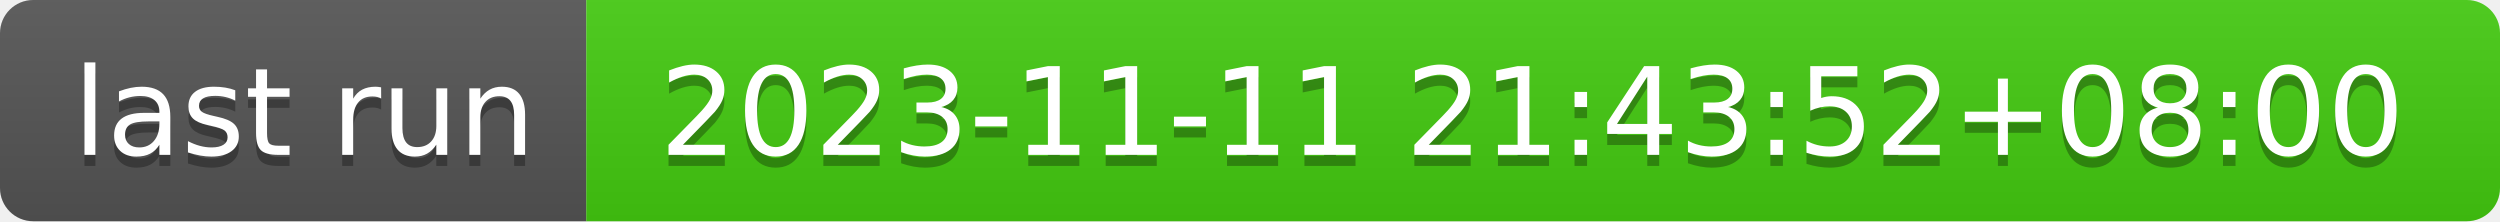
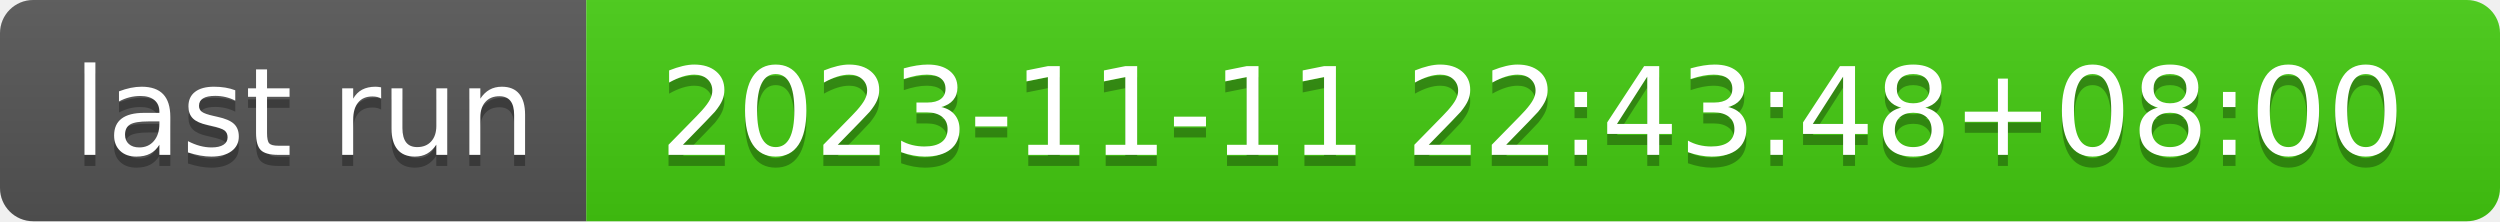
- <svg xmlns="http://www.w3.org/2000/svg" width="226" height="20" role="img" aria-label="last run: 2023-11-11 21:43:52+08:00">
+ <svg xmlns="http://www.w3.org/2000/svg" width="226" height="20" role="img" aria-label="last run: 2023-11-11 22:43:48+08:00">
  <linearGradient id="s" x2="0" y2="100%">
    <stop offset="0" stop-color="#bbb" stop-opacity=".1" />
    <stop offset="1" stop-opacity=".1" />
  </linearGradient>
  <clipPath id="r">
    <rect width="226" height="20" rx="3" fill="#fff" />
  </clipPath>
  <g clip-path="url(#r)">
    <rect width="53" height="20" fill="#555" />
    <rect x="53" width="173" height="20" fill="#4c1" />
    <rect width="226" height="20" fill="url(#s)" />
  </g>
  <g fill="#fff" text-anchor="middle" font-family="Verdana,Geneva,DejaVu Sans,sans-serif" text-rendering="geometricPrecision" font-size="110">
    <text aria-hidden="true" x="275" y="150" fill="#010101" fill-opacity=".3" transform="scale(.1)" textLength="430">last run</text>
    <text x="275" y="140" transform="scale(.1)" fill="#fff" textLength="430">last run</text>
-     <text aria-hidden="true" x="1385" y="150" fill="#010101" fill-opacity=".3" transform="scale(.1)" textLength="1630">2023-11-11 21:43:52+08:00</text>
-     <text x="1385" y="140" transform="scale(.1)" fill="#fff" textLength="1630">2023-11-11 21:43:52+08:00</text>
+     <text aria-hidden="true" x="1385" y="150" fill="#010101" fill-opacity=".3" transform="scale(.1)" textLength="1630">2023-11-11 22:43:48+08:00</text>
+     <text x="1385" y="140" transform="scale(.1)" fill="#fff" textLength="1630">2023-11-11 22:43:48+08:00</text>
  </g>
</svg>
